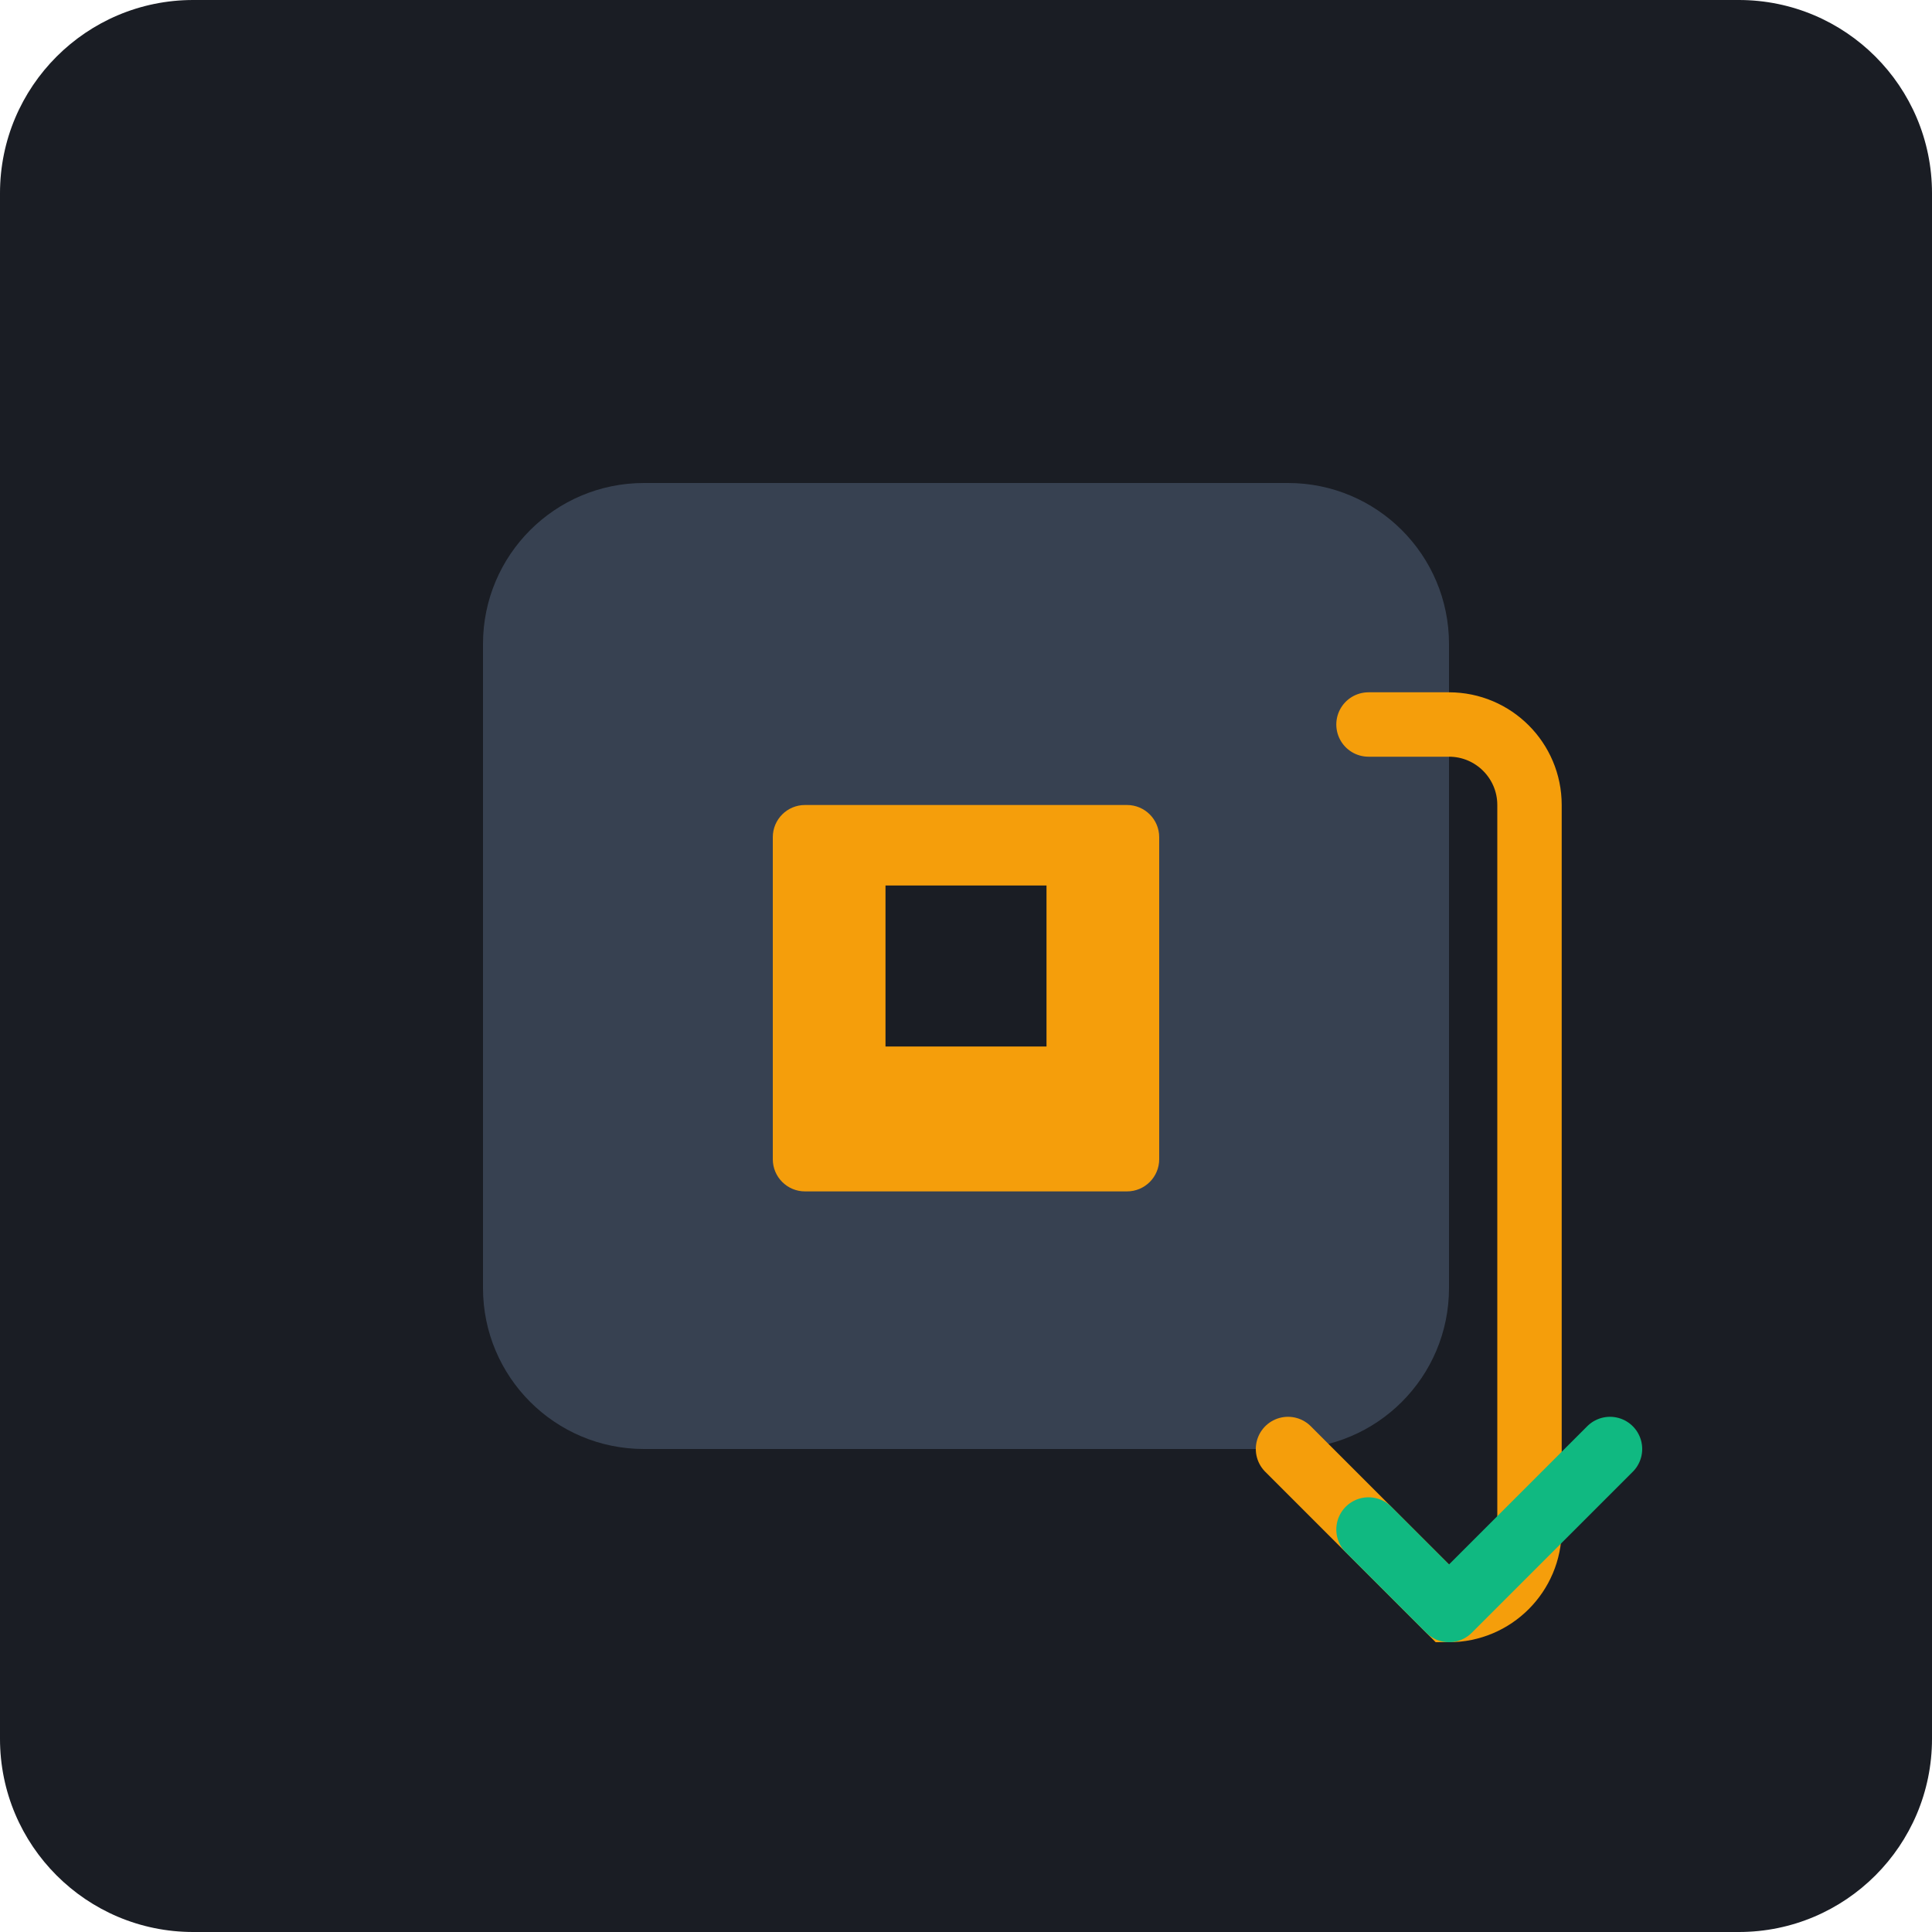
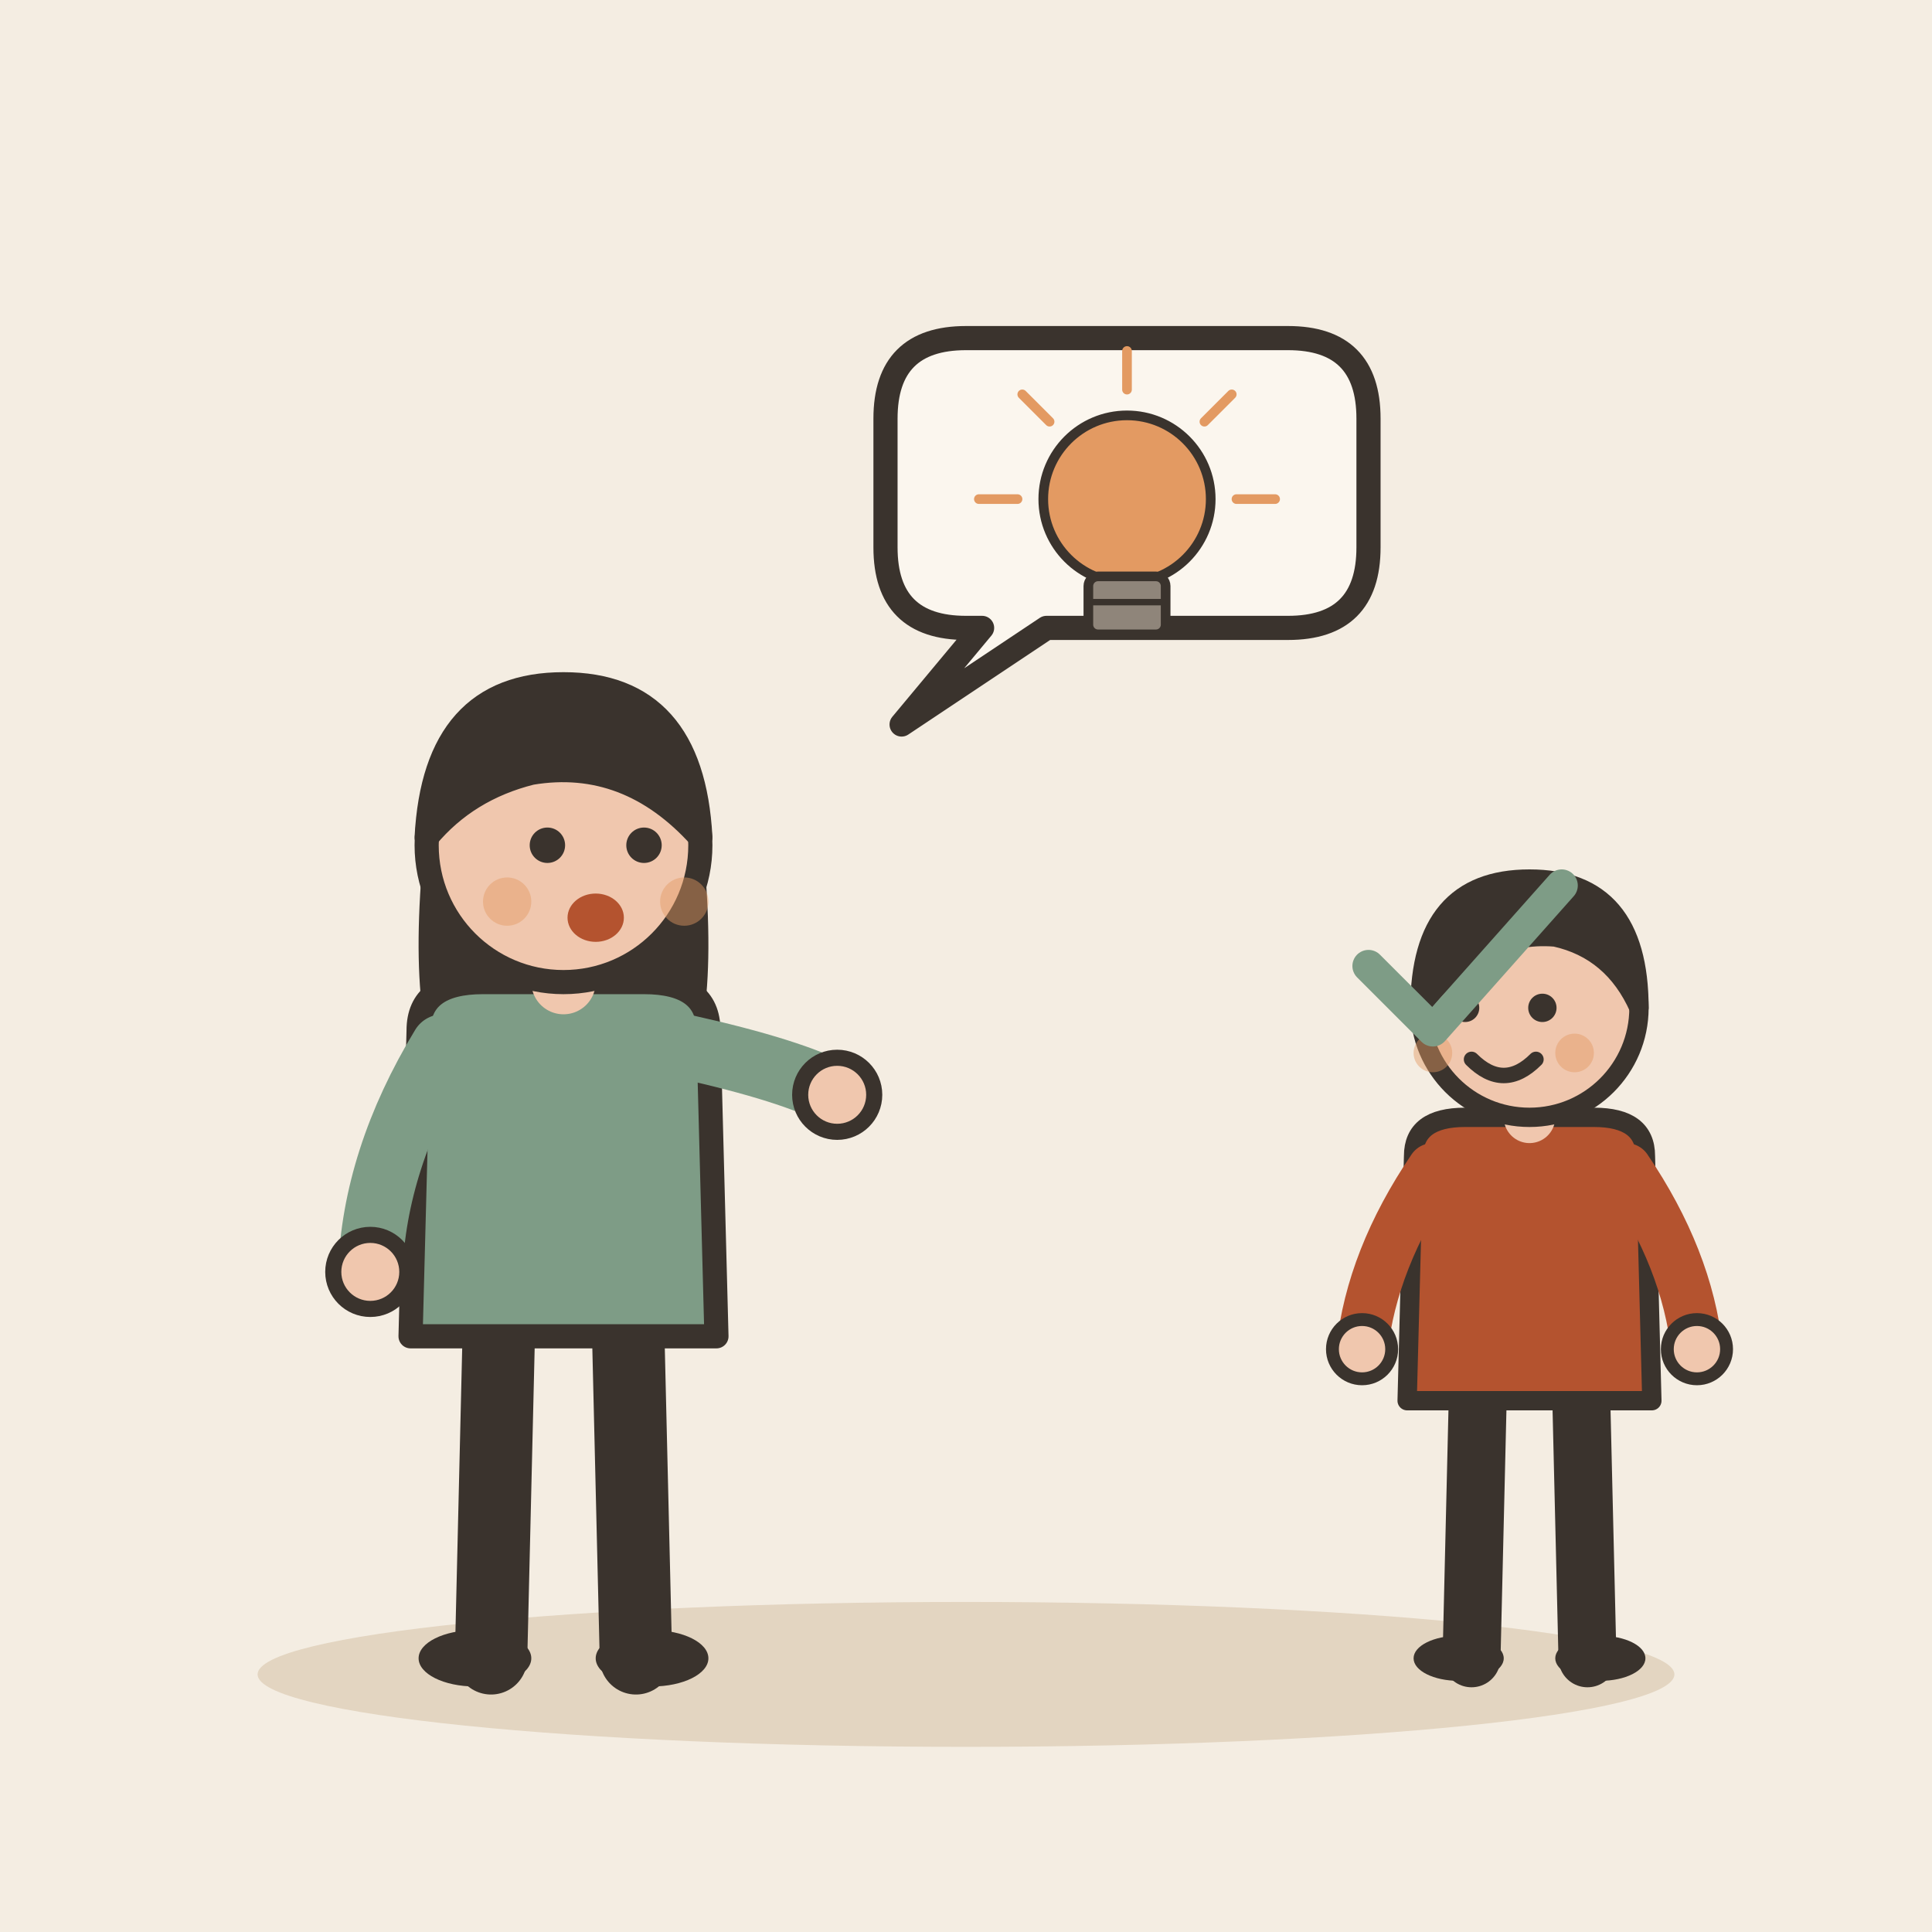
- <svg xmlns="http://www.w3.org/2000/svg" viewBox="0 0 240 240">
-   <rect width="240" height="240" rx="24" fill="#1A1D24" />
-   <g transform="translate(60, 60)">
-     <path d="M100 120H20c-11.05 0-20-8.95-20-20V20c0-11.05 8.95-20 20-20h80c11.05 0 20 8.95 20 20v80c0 11.05-8.95 20-20 20z" fill="#374151" />
-     <path d="M80 40H40c-2.21 0-4 1.79-4 4v40c0 2.21 1.79 4 4 4h40c2.21 0 4-1.79 4-4V44c0-2.21-1.79-4-4-4z" fill="#F59E0B" />
-     <path d="M70 50H50v20h20V50z" fill="#1A1D24" />
-     <path d="M100 120l20 20c5.52 0 10-4.48 10-10V40c0-5.52-4.48-10-10-10h-10" fill="none" stroke="#F59E0B" stroke-width="8" stroke-linecap="round" />
-     <path d="M110 130l10 10 20-20" fill="none" stroke="#10B981" stroke-width="8" stroke-linecap="round" stroke-linejoin="round" />
+ <svg xmlns="http://www.w3.org/2000/svg" viewBox="0 0 240 240" data-style="editorial">
+   <rect width="240" height="240" fill="#F4EDE2" />
+   <ellipse cx="120" cy="208" rx="88" ry="9" fill="#E3D5C1" />
+   <g transform="translate(70 206)">
+     <path d="M-8 -42L-9 0" stroke="#3A332D" stroke-width="9" stroke-linecap="round" fill="none" />
+     <path d="M8 -42L9 0" stroke="#3A332D" stroke-width="9" stroke-linecap="round" fill="none" />
+     <ellipse cx="-11" cy="0" rx="7" ry="3.5" fill="#3A332D" />
+     <ellipse cx="11" cy="0" rx="7" ry="3.5" fill="#3A332D" />
+     <path d="M-17 -104Q-20 -78 -14 -70L-6 -78L6 -78L14 -70Q20 -78 17 -104Z" fill="#3A332D" />
+     <path d="M-18 -78Q-18 -84 -10 -84L10 -84Q18 -84 18 -78L19 -40L-19 -40Z" fill="#7E9C86" stroke="#3A332D" stroke-width="3" stroke-linecap="round" stroke-linejoin="round" />
+     <path d="M-15 -76Q-23.5 -62 -24 -48" fill="none" stroke="#7E9C86" stroke-width="8" stroke-linecap="round" stroke-linejoin="round" />
+     <circle cx="-24" cy="-48" r="4.6" fill="#F0C7AE" stroke="#3A332D" stroke-linecap="round" stroke-linejoin="round" stroke-width="2" />
+     <path d="M15 -76Q28.5 -73 34 -70" fill="none" stroke="#7E9C86" stroke-width="8" stroke-linecap="round" stroke-linejoin="round" />
+     <circle cx="34" cy="-70" r="4.6" fill="#F0C7AE" stroke="#3A332D" stroke-linecap="round" stroke-linejoin="round" stroke-width="2" />
+     <path d="M0 -84L0 -88" stroke="#F0C7AE" stroke-width="8" stroke-linecap="round" fill="none" />
+     <circle cx="0" cy="-101" r="17" fill="#F0C7AE" stroke="#3A332D" stroke-width="3" stroke-linecap="round" stroke-linejoin="round" />
+     <path d="M-17 -102Q-16 -121 0 -121Q16 -121 17 -102Q8 -112 -4 -110Q-12 -108 -17 -102Z" fill="#3A332D" stroke="#3A332D" stroke-width="3" stroke-linecap="round" stroke-linejoin="round" />
+     <circle cx="-2" cy="-101" r="2.2" fill="#3A332D" />
+     <circle cx="10" cy="-101" r="2.2" fill="#3A332D" />
+     <ellipse cx="4" cy="-92" rx="3.5" ry="3" fill="#B4532F" />
+     <circle cx="-7" cy="-94" r="3" fill="#E39A62" opacity="0.45" />
+     <circle cx="15" cy="-94" r="3" fill="#E39A62" opacity="0.45" />
  </g>
+   <path d="M110 52Q110 42 120 42L160 42Q170 42 170 52L170 68Q170 78 160 78L130 78L112 90L122 78L120 78Q110 78 110 68Z" fill="#FBF6EE" stroke="#3A332D" stroke-width="3" stroke-linecap="round" stroke-linejoin="round" />
+   <g transform="translate(140 70) scale(0.4 0.4)">
+     <circle cx="0" cy="-20" r="26" fill="#E39A62" stroke="#3A332D" stroke-width="3" stroke-linecap="round" stroke-linejoin="round" />
+     <rect x="-12" y="4" width="24" height="18" rx="3" fill="#8F857A" stroke="#3A332D" stroke-width="3" stroke-linecap="round" stroke-linejoin="round" />
+     <path d="M-12 12L12 12" stroke="#3A332D" stroke-width="2" stroke-linecap="round" fill="none" />
+     <path d="M-34 -20L-46 -20" stroke="#E39A62" stroke-width="3" stroke-linecap="round" fill="none" />
+     <path d="M-24.042 -44.042L-32.527 -52.527" stroke="#E39A62" stroke-width="3" stroke-linecap="round" fill="none" />
+     <path d="M2.0819e-15 -54L2.81669e-15 -66" stroke="#E39A62" stroke-width="3" stroke-linecap="round" fill="none" />
+     <path d="M24.042 -44.042L32.527 -52.527" stroke="#E39A62" stroke-width="3" stroke-linecap="round" fill="none" />
+     <path d="M34 -20L46 -20" stroke="#E39A62" stroke-width="3" stroke-linecap="round" fill="none" />
+   </g>
+   <g transform="translate(190 206) scale(0.8 0.8)">
+     <path d="M-8 -42L-9 0" stroke="#3A332D" stroke-width="9" stroke-linecap="round" fill="none" />
+     <path d="M8 -42L9 0" stroke="#3A332D" stroke-width="9" stroke-linecap="round" fill="none" />
+     <ellipse cx="-11" cy="0" rx="7" ry="3.5" fill="#3A332D" />
+     <ellipse cx="11" cy="0" rx="7" ry="3.5" fill="#3A332D" />
+     <path d="M-18 -78Q-18 -84 -10 -84L10 -84Q18 -84 18 -78L19 -40L-19 -40Z" fill="#B4532F" stroke="#3A332D" stroke-width="3" stroke-linecap="round" stroke-linejoin="round" />
+     <path d="M-15 -76Q-24.5 -62 -26 -48" fill="none" stroke="#B4532F" stroke-width="8" stroke-linecap="round" stroke-linejoin="round" />
+     <circle cx="-26" cy="-48" r="4.6" fill="#F0C7AE" stroke="#3A332D" stroke-linecap="round" stroke-linejoin="round" stroke-width="2" />
+     <path d="M15 -76Q24.5 -62 26 -48" fill="none" stroke="#B4532F" stroke-width="8" stroke-linecap="round" stroke-linejoin="round" />
+     <circle cx="26" cy="-48" r="4.6" fill="#F0C7AE" stroke="#3A332D" stroke-linecap="round" stroke-linejoin="round" stroke-width="2" />
+     <path d="M0 -84L0 -88" stroke="#F0C7AE" stroke-width="8" stroke-linecap="round" fill="none" />
+     <circle cx="0" cy="-101" r="17" fill="#F0C7AE" stroke="#3A332D" stroke-width="3" stroke-linecap="round" stroke-linejoin="round" />
+     <path d="M-17 -101Q-17 -121 0 -121Q17 -121 17 -101Q13 -110 4 -112Q-8 -113 -17 -101Z" fill="#3A332D" stroke="#3A332D" stroke-width="3" stroke-linecap="round" stroke-linejoin="round" />
+     <circle cx="-10" cy="-101" r="2.2" fill="#3A332D" />
+     <circle cx="2" cy="-101" r="2.2" fill="#3A332D" />
+     <path d="M-9 -93Q-4 -88 1 -93" fill="none" stroke="#3A332D" stroke-width="2.4" stroke-linecap="round" stroke-linejoin="round" />
+     <circle cx="-15" cy="-94" r="3" fill="#E39A62" opacity="0.45" />
+     <circle cx="7" cy="-94" r="3" fill="#E39A62" opacity="0.45" />
+   </g>
+   <path d="M170 120l8 8l16 -18" fill="none" stroke="#7E9C86" stroke-width="4" stroke-linecap="round" stroke-linejoin="round" />
</svg>
